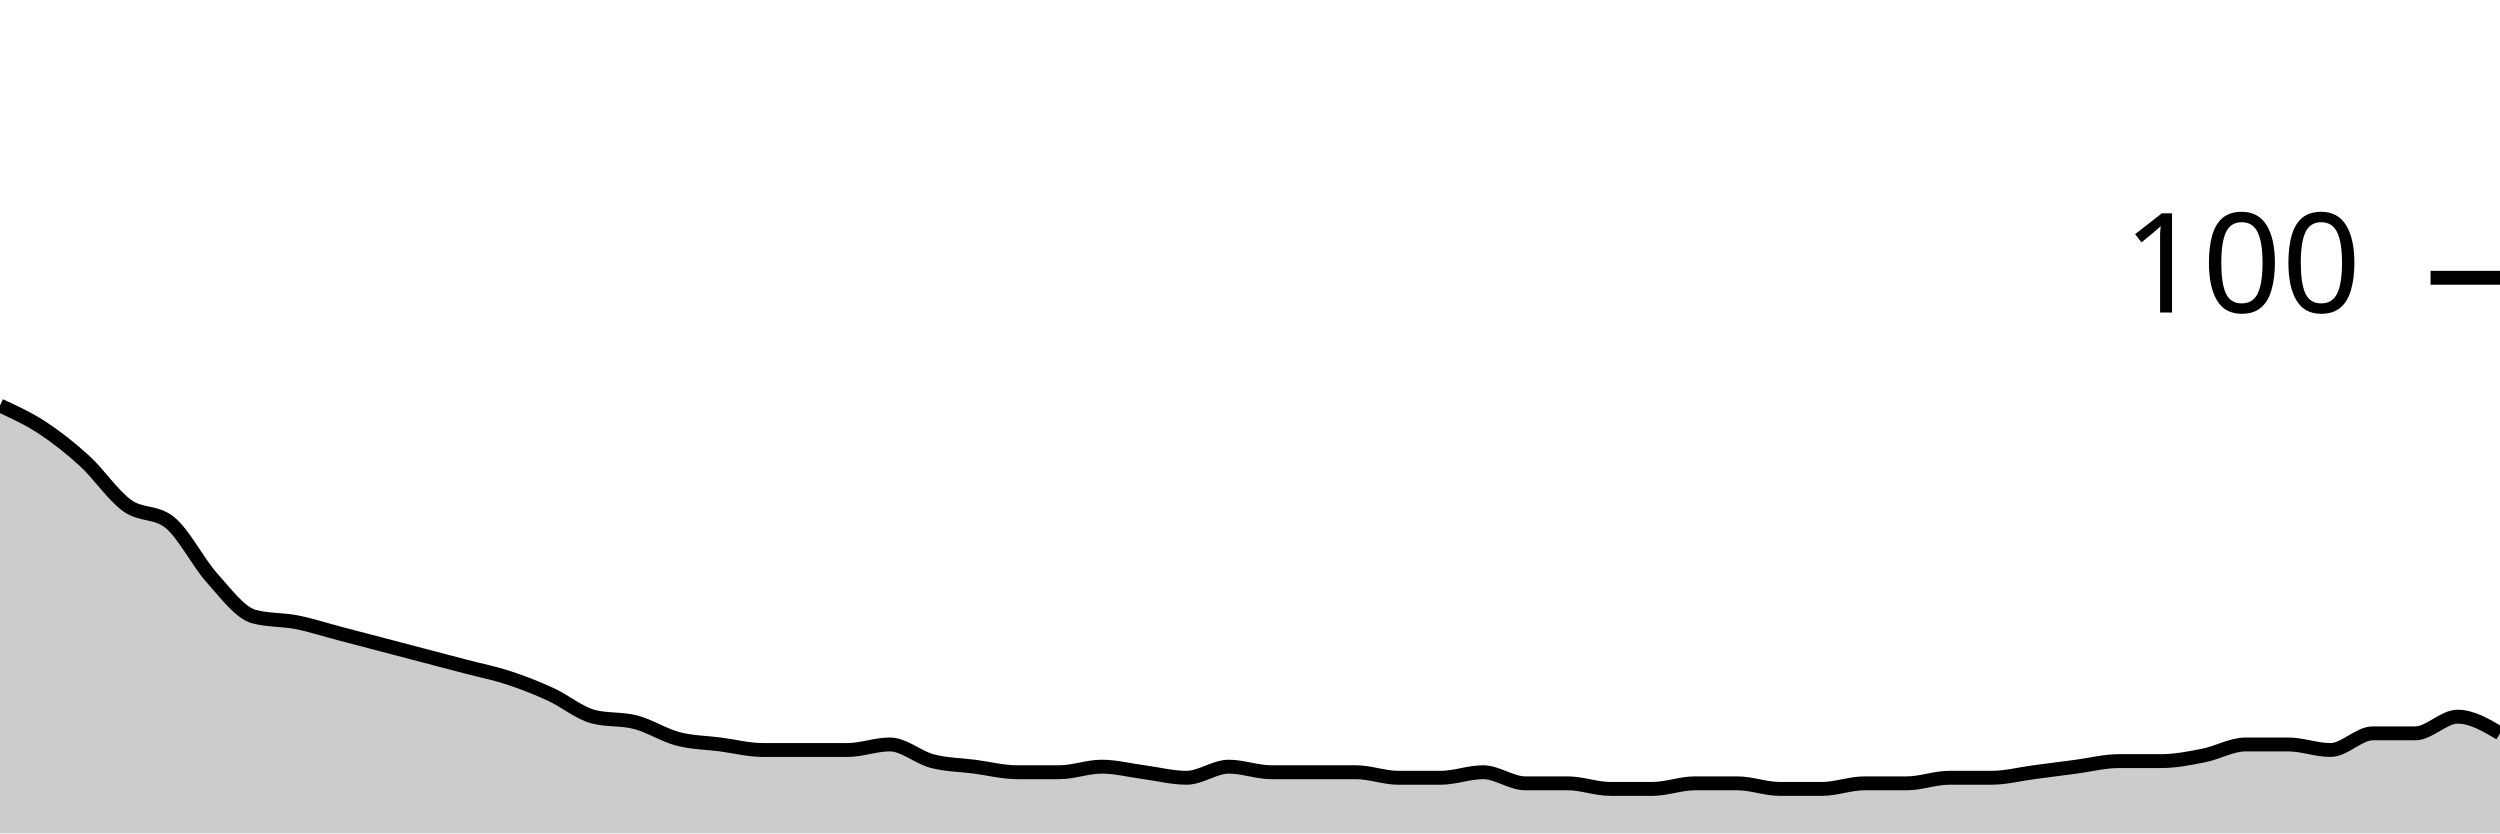
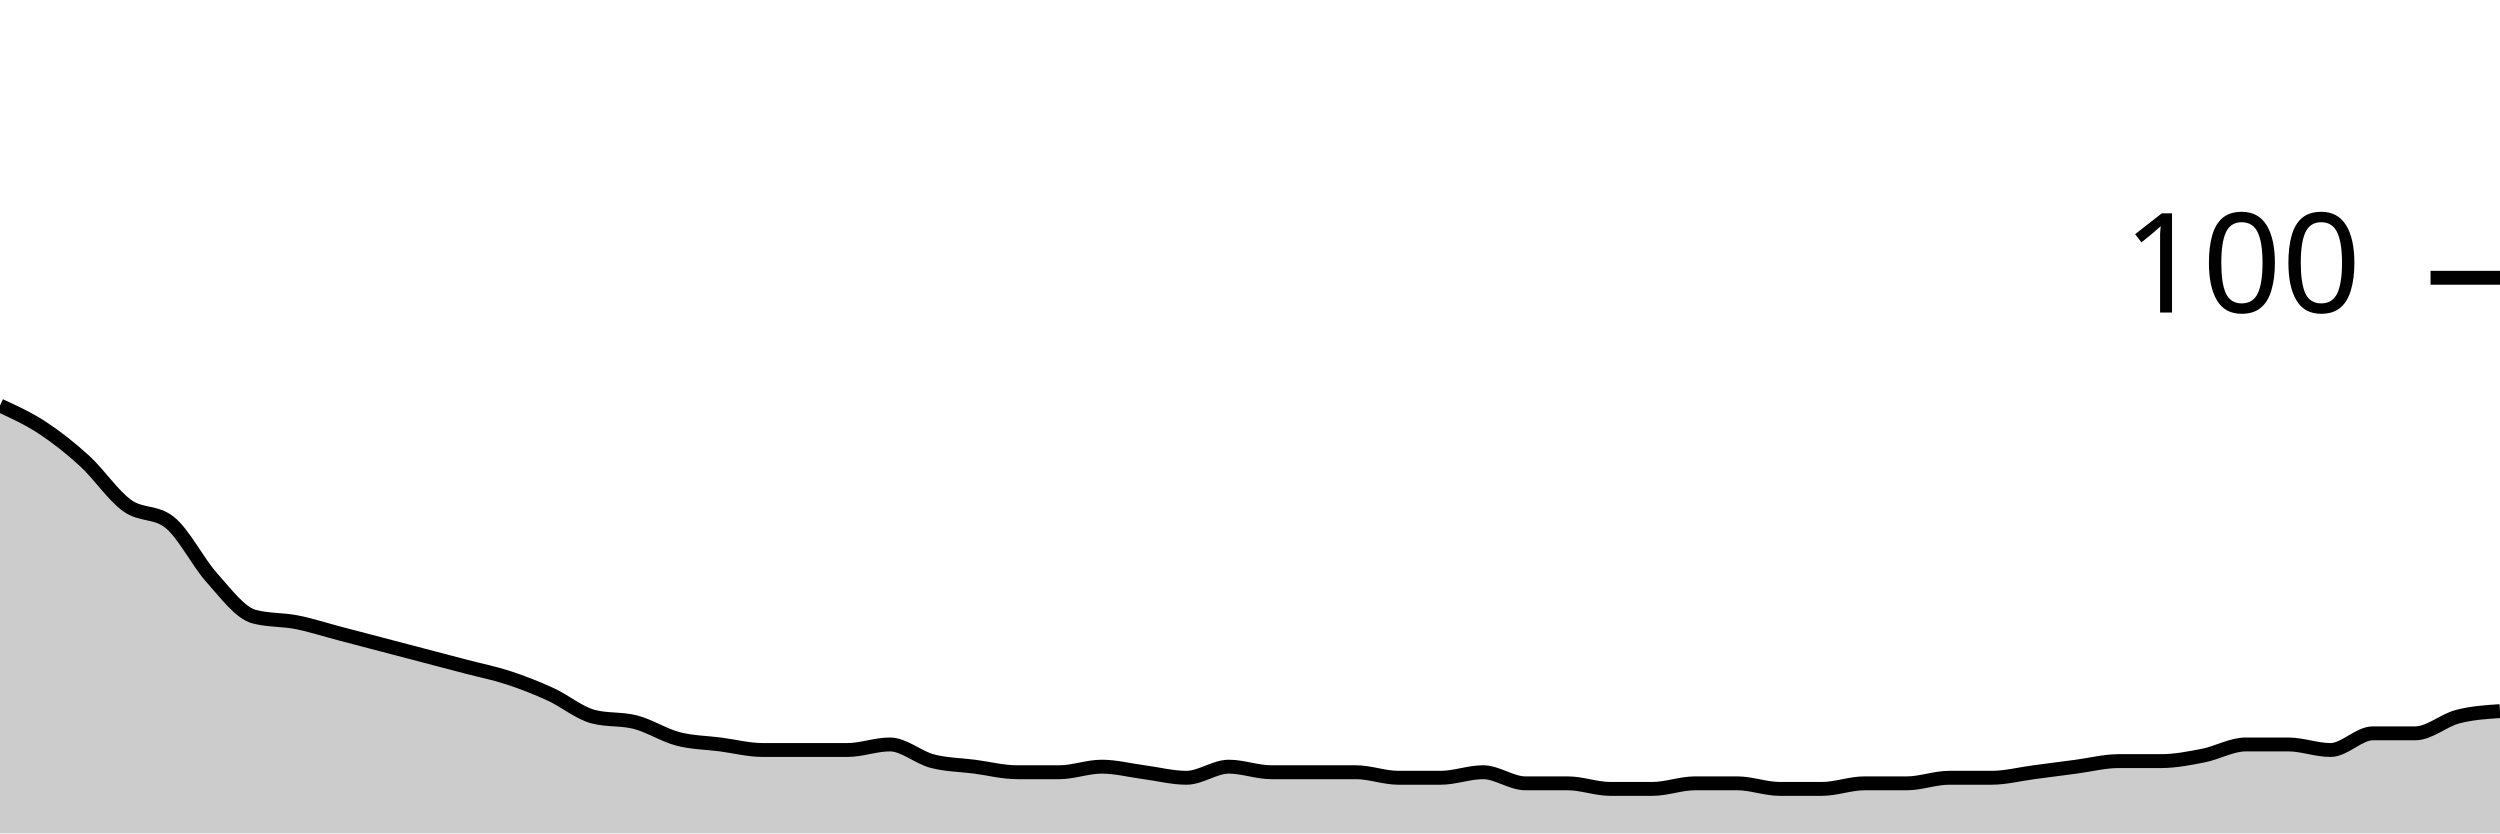
<svg xmlns="http://www.w3.org/2000/svg" viewBox="0 0 180 60">
  <g transform="translate(0,20)">
-     <path class="area" fill="rgba(0, 0, 0, 0.2)" d="M0,9.2C1.017,9.667,2.034,10.133,3.051,10.8C4.068,11.467,5.085,12.267,6.102,13.2C7.119,14.133,8.136,15.667,9.153,16.4C10.169,17.133,11.186,16.8,12.203,17.6C13.22,18.4,14.237,20.467,15.254,21.6C16.271,22.733,17.288,24.133,18.305,24.4C19.322,24.667,20.339,24.6,21.356,24.8C22.373,25,23.39,25.333,24.407,25.6C25.424,25.867,26.441,26.133,27.458,26.4C28.475,26.667,29.492,26.933,30.508,27.2C31.525,27.467,32.542,27.733,33.559,28C34.576,28.267,35.593,28.467,36.61,28.8C37.627,29.133,38.644,29.533,39.661,30C40.678,30.467,41.695,31.333,42.712,31.6C43.729,31.867,44.746,31.733,45.763,32C46.78,32.267,47.797,32.933,48.814,33.2C49.831,33.467,50.847,33.467,51.864,33.6C52.881,33.733,53.898,34,54.915,34C55.932,34,56.949,34,57.966,34C58.983,34,60,34,61.017,34C62.034,34,63.051,33.6,64.068,33.6C65.085,33.6,66.102,34.533,67.119,34.8C68.136,35.067,69.153,35.067,70.169,35.2C71.186,35.333,72.203,35.6,73.22,35.6C74.237,35.6,75.254,35.6,76.271,35.6C77.288,35.6,78.305,35.2,79.322,35.2C80.339,35.2,81.356,35.467,82.373,35.6C83.39,35.733,84.407,36,85.424,36C86.441,36,87.458,35.2,88.475,35.2C89.492,35.2,90.508,35.6,91.525,35.6C92.542,35.6,93.559,35.6,94.576,35.6C95.593,35.6,96.61,35.6,97.627,35.6C98.644,35.6,99.661,36,100.678,36C101.695,36,102.712,36,103.729,36C104.746,36,105.763,35.6,106.78,35.6C107.797,35.6,108.814,36.4,109.831,36.4C110.847,36.4,111.864,36.4,112.881,36.4C113.898,36.4,114.915,36.8,115.932,36.8C116.949,36.8,117.966,36.8,118.983,36.8C120,36.8,121.017,36.4,122.034,36.4C123.051,36.4,124.068,36.4,125.085,36.4C126.102,36.4,127.119,36.8,128.136,36.8C129.153,36.8,130.169,36.8,131.186,36.8C132.203,36.8,133.22,36.4,134.237,36.4C135.254,36.4,136.271,36.4,137.288,36.4C138.305,36.4,139.322,36,140.339,36C141.356,36,142.373,36,143.39,36C144.407,36,145.424,35.733,146.441,35.6C147.458,35.467,148.475,35.333,149.492,35.2C150.508,35.067,151.525,34.8,152.542,34.8C153.559,34.8,154.576,34.8,155.593,34.8C156.61,34.8,157.627,34.6,158.644,34.4C159.661,34.2,160.678,33.6,161.695,33.6C162.712,33.6,163.729,33.6,164.746,33.6C165.763,33.6,166.78,34,167.797,34C168.814,34,169.831,32.8,170.847,32.8C171.864,32.8,172.881,32.8,173.898,32.8C174.915,32.8,175.932,31.6,176.949,31.6C177.966,31.6,178.983,32.2,180,32.8L180,40C178.983,40,177.966,40,176.949,40C175.932,40,174.915,40,173.898,40C172.881,40,171.864,40,170.847,40C169.831,40,168.814,40,167.797,40C166.78,40,165.763,40,164.746,40C163.729,40,162.712,40,161.695,40C160.678,40,159.661,40,158.644,40C157.627,40,156.61,40,155.593,40C154.576,40,153.559,40,152.542,40C151.525,40,150.508,40,149.492,40C148.475,40,147.458,40,146.441,40C145.424,40,144.407,40,143.39,40C142.373,40,141.356,40,140.339,40C139.322,40,138.305,40,137.288,40C136.271,40,135.254,40,134.237,40C133.22,40,132.203,40,131.186,40C130.169,40,129.153,40,128.136,40C127.119,40,126.102,40,125.085,40C124.068,40,123.051,40,122.034,40C121.017,40,120,40,118.983,40C117.966,40,116.949,40,115.932,40C114.915,40,113.898,40,112.881,40C111.864,40,110.847,40,109.831,40C108.814,40,107.797,40,106.78,40C105.763,40,104.746,40,103.729,40C102.712,40,101.695,40,100.678,40C99.661,40,98.644,40,97.627,40C96.61,40,95.593,40,94.576,40C93.559,40,92.542,40,91.525,40C90.508,40,89.492,40,88.475,40C87.458,40,86.441,40,85.424,40C84.407,40,83.39,40,82.373,40C81.356,40,80.339,40,79.322,40C78.305,40,77.288,40,76.271,40C75.254,40,74.237,40,73.22,40C72.203,40,71.186,40,70.169,40C69.153,40,68.136,40,67.119,40C66.102,40,65.085,40,64.068,40C63.051,40,62.034,40,61.017,40C60,40,58.983,40,57.966,40C56.949,40,55.932,40,54.915,40C53.898,40,52.881,40,51.864,40C50.847,40,49.831,40,48.814,40C47.797,40,46.78,40,45.763,40C44.746,40,43.729,40,42.712,40C41.695,40,40.678,40,39.661,40C38.644,40,37.627,40,36.61,40C35.593,40,34.576,40,33.559,40C32.542,40,31.525,40,30.508,40C29.492,40,28.475,40,27.458,40C26.441,40,25.424,40,24.407,40C23.39,40,22.373,40,21.356,40C20.339,40,19.322,40,18.305,40C17.288,40,16.271,40,15.254,40C14.237,40,13.22,40,12.203,40C11.186,40,10.169,40,9.153,40C8.136,40,7.119,40,6.102,40C5.085,40,4.068,40,3.051,40C2.034,40,1.017,40,0,40Z" />
-     <path class="line" stroke="black" fill="none" d="M0,9.2C1.017,9.667,2.034,10.133,3.051,10.8C4.068,11.467,5.085,12.267,6.102,13.2C7.119,14.133,8.136,15.667,9.153,16.4C10.169,17.133,11.186,16.8,12.203,17.6C13.22,18.4,14.237,20.467,15.254,21.6C16.271,22.733,17.288,24.133,18.305,24.4C19.322,24.667,20.339,24.6,21.356,24.8C22.373,25,23.39,25.333,24.407,25.6C25.424,25.867,26.441,26.133,27.458,26.4C28.475,26.667,29.492,26.933,30.508,27.2C31.525,27.467,32.542,27.733,33.559,28C34.576,28.267,35.593,28.467,36.61,28.8C37.627,29.133,38.644,29.533,39.661,30C40.678,30.467,41.695,31.333,42.712,31.6C43.729,31.867,44.746,31.733,45.763,32C46.78,32.267,47.797,32.933,48.814,33.2C49.831,33.467,50.847,33.467,51.864,33.6C52.881,33.733,53.898,34,54.915,34C55.932,34,56.949,34,57.966,34C58.983,34,60,34,61.017,34C62.034,34,63.051,33.6,64.068,33.6C65.085,33.6,66.102,34.533,67.119,34.8C68.136,35.067,69.153,35.067,70.169,35.2C71.186,35.333,72.203,35.6,73.22,35.6C74.237,35.6,75.254,35.6,76.271,35.6C77.288,35.6,78.305,35.2,79.322,35.2C80.339,35.2,81.356,35.467,82.373,35.6C83.39,35.733,84.407,36,85.424,36C86.441,36,87.458,35.2,88.475,35.2C89.492,35.2,90.508,35.6,91.525,35.6C92.542,35.6,93.559,35.6,94.576,35.6C95.593,35.6,96.61,35.6,97.627,35.6C98.644,35.6,99.661,36,100.678,36C101.695,36,102.712,36,103.729,36C104.746,36,105.763,35.6,106.78,35.6C107.797,35.6,108.814,36.4,109.831,36.4C110.847,36.4,111.864,36.4,112.881,36.4C113.898,36.4,114.915,36.8,115.932,36.8C116.949,36.8,117.966,36.8,118.983,36.8C120,36.8,121.017,36.4,122.034,36.4C123.051,36.4,124.068,36.4,125.085,36.4C126.102,36.4,127.119,36.8,128.136,36.8C129.153,36.8,130.169,36.8,131.186,36.8C132.203,36.8,133.22,36.4,134.237,36.4C135.254,36.4,136.271,36.4,137.288,36.4C138.305,36.4,139.322,36,140.339,36C141.356,36,142.373,36,143.39,36C144.407,36,145.424,35.733,146.441,35.6C147.458,35.467,148.475,35.333,149.492,35.2C150.508,35.067,151.525,34.8,152.542,34.8C153.559,34.8,154.576,34.8,155.593,34.8C156.61,34.8,157.627,34.6,158.644,34.4C159.661,34.2,160.678,33.6,161.695,33.6C162.712,33.6,163.729,33.6,164.746,33.6C165.763,33.6,166.78,34,167.797,34C168.814,34,169.831,32.8,170.847,32.8C171.864,32.8,172.881,32.8,173.898,32.8C174.915,32.8,175.932,31.6,176.949,31.6C177.966,31.6,178.983,32.2,180,32.8" />
+     <path class="area" fill="rgba(0, 0, 0, 0.2)" d="M0,9.2C1.017,9.667,2.034,10.133,3.051,10.8C4.068,11.467,5.085,12.267,6.102,13.2C7.119,14.133,8.136,15.667,9.153,16.4C10.169,17.133,11.186,16.8,12.203,17.6C13.22,18.4,14.237,20.467,15.254,21.6C16.271,22.733,17.288,24.133,18.305,24.4C19.322,24.667,20.339,24.6,21.356,24.8C22.373,25,23.39,25.333,24.407,25.6C25.424,25.867,26.441,26.133,27.458,26.4C28.475,26.667,29.492,26.933,30.508,27.2C31.525,27.467,32.542,27.733,33.559,28C34.576,28.267,35.593,28.467,36.61,28.8C37.627,29.133,38.644,29.533,39.661,30C40.678,30.467,41.695,31.333,42.712,31.6C43.729,31.867,44.746,31.733,45.763,32C46.78,32.267,47.797,32.933,48.814,33.2C49.831,33.467,50.847,33.467,51.864,33.6C52.881,33.733,53.898,34,54.915,34C55.932,34,56.949,34,57.966,34C58.983,34,60,34,61.017,34C62.034,34,63.051,33.6,64.068,33.6C65.085,33.6,66.102,34.533,67.119,34.8C68.136,35.067,69.153,35.067,70.169,35.2C71.186,35.333,72.203,35.6,73.22,35.6C74.237,35.6,75.254,35.6,76.271,35.6C77.288,35.6,78.305,35.2,79.322,35.2C80.339,35.2,81.356,35.467,82.373,35.6C83.39,35.733,84.407,36,85.424,36C86.441,36,87.458,35.2,88.475,35.2C89.492,35.2,90.508,35.6,91.525,35.6C92.542,35.6,93.559,35.6,94.576,35.6C95.593,35.6,96.61,35.6,97.627,35.6C98.644,35.6,99.661,36,100.678,36C101.695,36,102.712,36,103.729,36C104.746,36,105.763,35.6,106.78,35.6C107.797,35.6,108.814,36.4,109.831,36.4C110.847,36.4,111.864,36.4,112.881,36.4C113.898,36.4,114.915,36.8,115.932,36.8C116.949,36.8,117.966,36.8,118.983,36.8C120,36.8,121.017,36.4,122.034,36.4C123.051,36.4,124.068,36.4,125.085,36.4C126.102,36.4,127.119,36.8,128.136,36.8C129.153,36.8,130.169,36.8,131.186,36.8C132.203,36.8,133.22,36.4,134.237,36.4C135.254,36.4,136.271,36.4,137.288,36.4C138.305,36.4,139.322,36,140.339,36C141.356,36,142.373,36,143.39,36C144.407,36,145.424,35.733,146.441,35.6C147.458,35.467,148.475,35.333,149.492,35.2C150.508,35.067,151.525,34.8,152.542,34.8C153.559,34.8,154.576,34.8,155.593,34.8C156.61,34.8,157.627,34.6,158.644,34.4C159.661,34.2,160.678,33.6,161.695,33.6C162.712,33.6,163.729,33.6,164.746,33.6C165.763,33.6,166.78,34,167.797,34C168.814,34,169.831,32.8,170.847,32.8C171.864,32.8,172.881,32.8,173.898,32.8C174.915,32.8,175.932,31.867,176.949,31.6C177.966,31.333,178.983,31.267,180,31.2L180,40C178.983,40,177.966,40,176.949,40C175.932,40,174.915,40,173.898,40C172.881,40,171.864,40,170.847,40C169.831,40,168.814,40,167.797,40C166.78,40,165.763,40,164.746,40C163.729,40,162.712,40,161.695,40C160.678,40,159.661,40,158.644,40C157.627,40,156.61,40,155.593,40C154.576,40,153.559,40,152.542,40C151.525,40,150.508,40,149.492,40C148.475,40,147.458,40,146.441,40C145.424,40,144.407,40,143.39,40C142.373,40,141.356,40,140.339,40C139.322,40,138.305,40,137.288,40C136.271,40,135.254,40,134.237,40C133.22,40,132.203,40,131.186,40C130.169,40,129.153,40,128.136,40C127.119,40,126.102,40,125.085,40C124.068,40,123.051,40,122.034,40C121.017,40,120,40,118.983,40C117.966,40,116.949,40,115.932,40C114.915,40,113.898,40,112.881,40C111.864,40,110.847,40,109.831,40C108.814,40,107.797,40,106.78,40C105.763,40,104.746,40,103.729,40C102.712,40,101.695,40,100.678,40C99.661,40,98.644,40,97.627,40C96.61,40,95.593,40,94.576,40C93.559,40,92.542,40,91.525,40C90.508,40,89.492,40,88.475,40C87.458,40,86.441,40,85.424,40C84.407,40,83.39,40,82.373,40C81.356,40,80.339,40,79.322,40C78.305,40,77.288,40,76.271,40C75.254,40,74.237,40,73.22,40C72.203,40,71.186,40,70.169,40C69.153,40,68.136,40,67.119,40C66.102,40,65.085,40,64.068,40C63.051,40,62.034,40,61.017,40C60,40,58.983,40,57.966,40C56.949,40,55.932,40,54.915,40C53.898,40,52.881,40,51.864,40C50.847,40,49.831,40,48.814,40C47.797,40,46.78,40,45.763,40C44.746,40,43.729,40,42.712,40C41.695,40,40.678,40,39.661,40C38.644,40,37.627,40,36.61,40C35.593,40,34.576,40,33.559,40C32.542,40,31.525,40,30.508,40C29.492,40,28.475,40,27.458,40C26.441,40,25.424,40,24.407,40C23.39,40,22.373,40,21.356,40C20.339,40,19.322,40,18.305,40C17.288,40,16.271,40,15.254,40C14.237,40,13.22,40,12.203,40C11.186,40,10.169,40,9.153,40C8.136,40,7.119,40,6.102,40C5.085,40,4.068,40,3.051,40C2.034,40,1.017,40,0,40Z" />
+     <path class="line" stroke="black" fill="none" d="M0,9.2C1.017,9.667,2.034,10.133,3.051,10.8C4.068,11.467,5.085,12.267,6.102,13.2C7.119,14.133,8.136,15.667,9.153,16.4C10.169,17.133,11.186,16.8,12.203,17.6C13.22,18.4,14.237,20.467,15.254,21.6C16.271,22.733,17.288,24.133,18.305,24.4C19.322,24.667,20.339,24.6,21.356,24.8C22.373,25,23.39,25.333,24.407,25.6C25.424,25.867,26.441,26.133,27.458,26.4C28.475,26.667,29.492,26.933,30.508,27.2C31.525,27.467,32.542,27.733,33.559,28C34.576,28.267,35.593,28.467,36.61,28.8C37.627,29.133,38.644,29.533,39.661,30C40.678,30.467,41.695,31.333,42.712,31.6C43.729,31.867,44.746,31.733,45.763,32C46.78,32.267,47.797,32.933,48.814,33.2C49.831,33.467,50.847,33.467,51.864,33.6C52.881,33.733,53.898,34,54.915,34C55.932,34,56.949,34,57.966,34C58.983,34,60,34,61.017,34C62.034,34,63.051,33.6,64.068,33.6C65.085,33.6,66.102,34.533,67.119,34.8C68.136,35.067,69.153,35.067,70.169,35.2C71.186,35.333,72.203,35.6,73.22,35.6C74.237,35.6,75.254,35.6,76.271,35.6C77.288,35.6,78.305,35.2,79.322,35.2C80.339,35.2,81.356,35.467,82.373,35.6C83.39,35.733,84.407,36,85.424,36C86.441,36,87.458,35.2,88.475,35.2C89.492,35.2,90.508,35.6,91.525,35.6C92.542,35.6,93.559,35.6,94.576,35.6C95.593,35.6,96.61,35.6,97.627,35.6C98.644,35.6,99.661,36,100.678,36C101.695,36,102.712,36,103.729,36C104.746,36,105.763,35.6,106.78,35.6C107.797,35.6,108.814,36.4,109.831,36.4C110.847,36.4,111.864,36.4,112.881,36.4C113.898,36.4,114.915,36.8,115.932,36.8C116.949,36.8,117.966,36.8,118.983,36.8C120,36.8,121.017,36.4,122.034,36.4C123.051,36.4,124.068,36.4,125.085,36.4C126.102,36.4,127.119,36.8,128.136,36.8C129.153,36.8,130.169,36.8,131.186,36.8C132.203,36.8,133.22,36.4,134.237,36.4C135.254,36.4,136.271,36.4,137.288,36.4C138.305,36.4,139.322,36,140.339,36C141.356,36,142.373,36,143.39,36C144.407,36,145.424,35.733,146.441,35.6C147.458,35.467,148.475,35.333,149.492,35.2C150.508,35.067,151.525,34.8,152.542,34.8C153.559,34.8,154.576,34.8,155.593,34.8C156.61,34.8,157.627,34.6,158.644,34.4C159.661,34.2,160.678,33.6,161.695,33.6C162.712,33.6,163.729,33.6,164.746,33.6C165.763,33.6,166.78,34,167.797,34C168.814,34,169.831,32.8,170.847,32.8C171.864,32.8,172.881,32.8,173.898,32.8C174.915,32.8,175.932,31.867,176.949,31.6C177.966,31.333,178.983,31.267,180,31.2" />
    <path class="axis-ceiling" stroke-width="1" stroke="black" fill="none" d="M175,0L180,0" />
    <text class="axis-ceiling-label" font-family="sans-serif" text-anchor="end" font-size="10px" x="170" y="2.5">100</text>
  </g>
</svg>
